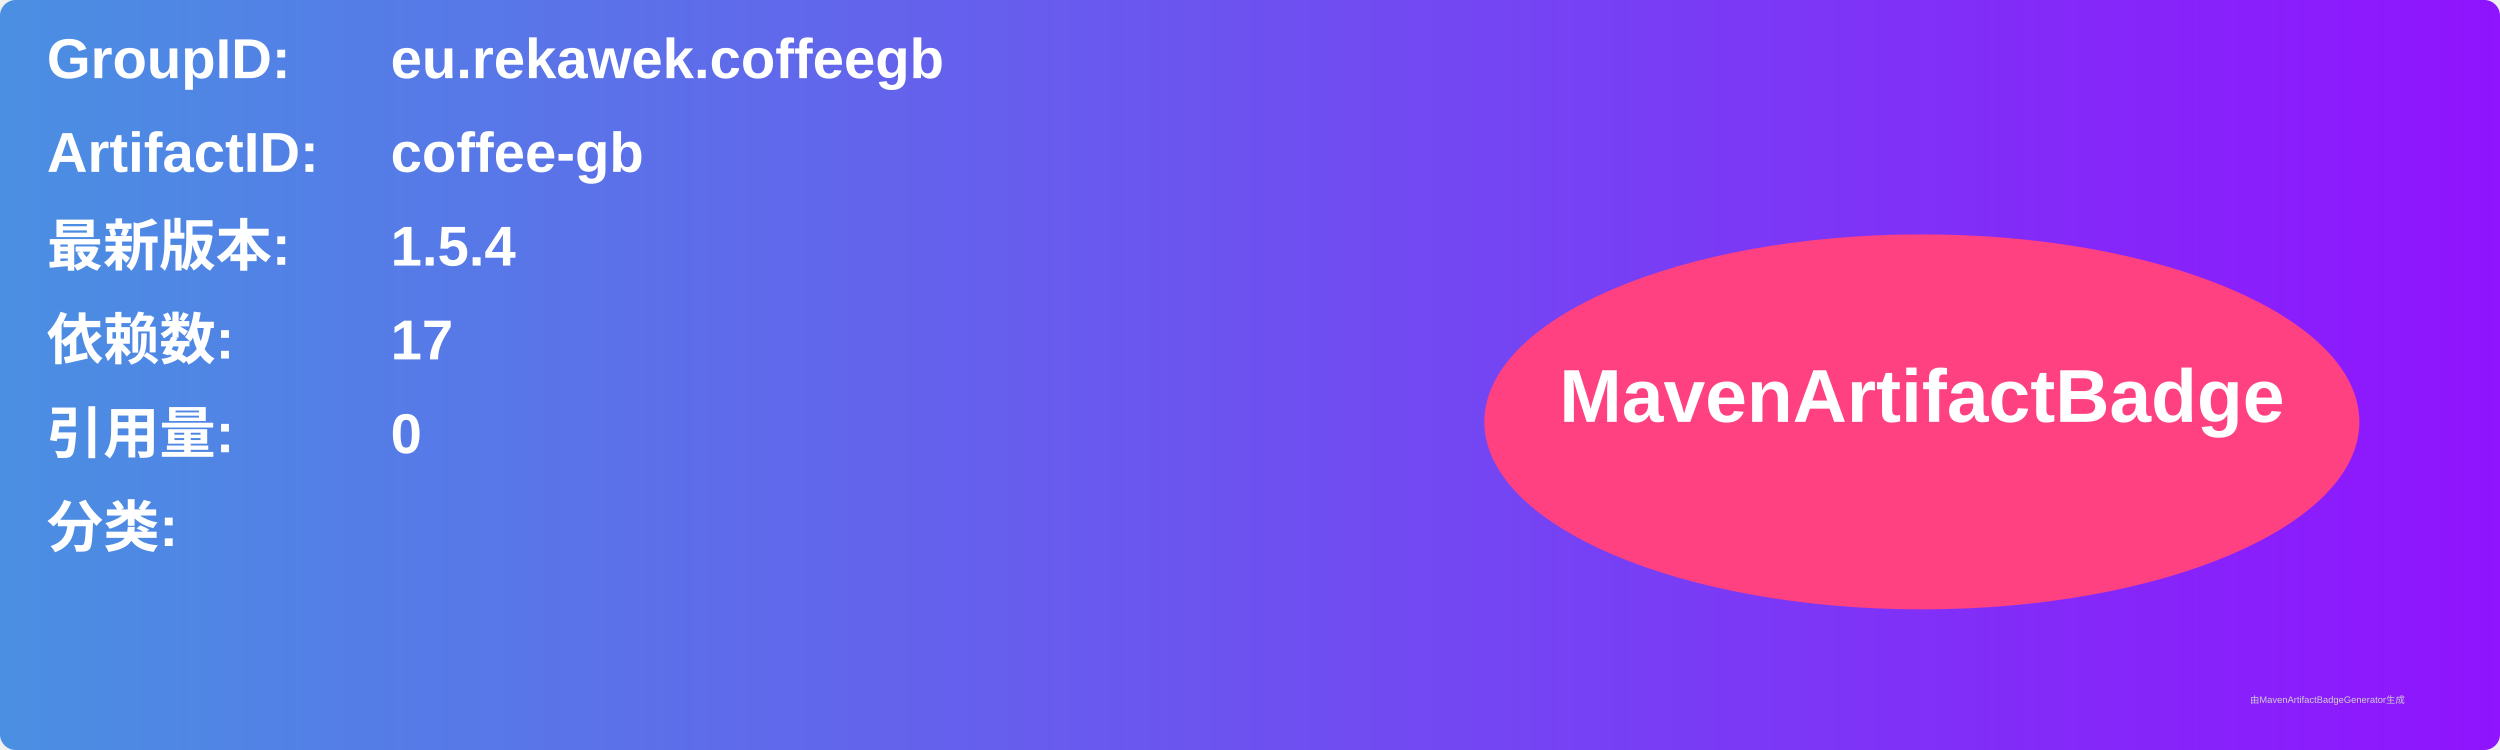
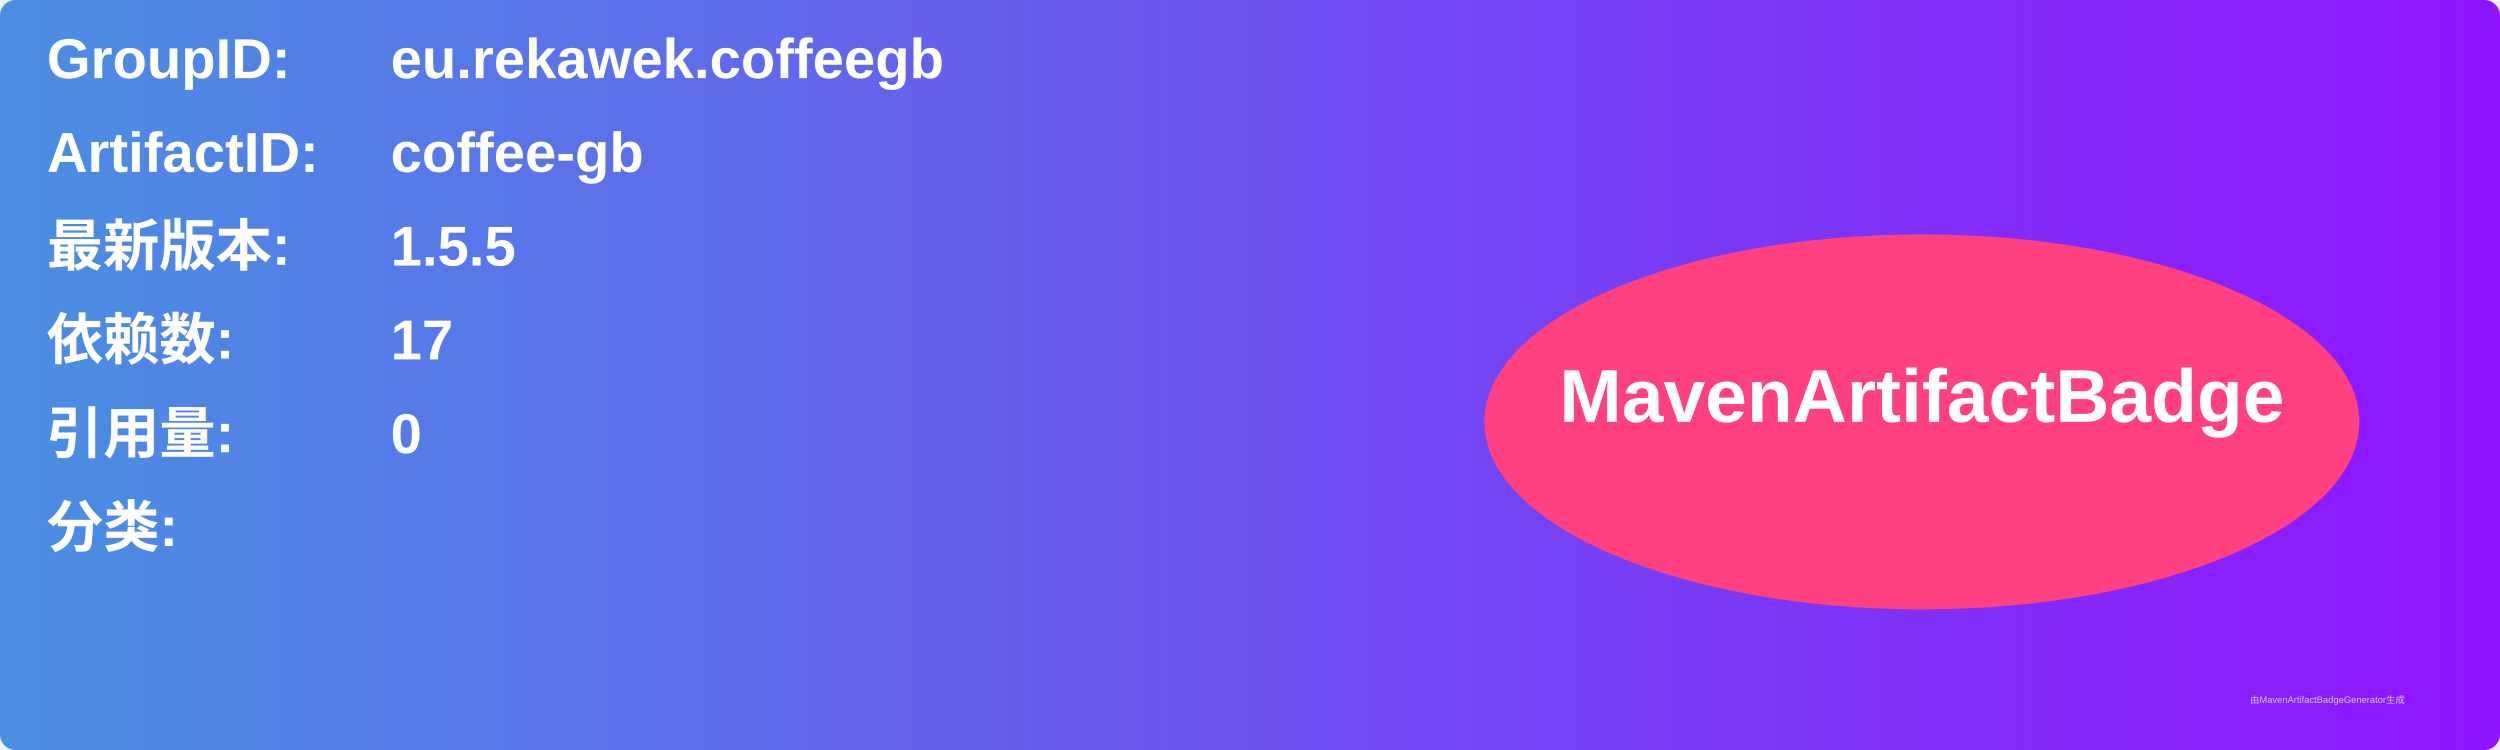
<svg xmlns="http://www.w3.org/2000/svg" width="800" height="240" viewBox="0 0 800 240">
  <linearGradient id="grad" x1="0%" y1="0%" x2="100%" y2="0%">
    <stop offset="0%" stop-color="#4a90e2" />
    <stop offset="100%" stop-color="#9013fe" />
  </linearGradient>
  <rect width="100%" height="100%" rx="5" ry="5" fill="url(#grad)" />
  <g transform="translate(15, 15)">
    <text x="0" y="10" font-family="Arial" font-size="18" fill="white" font-weight="bold" width="260">GroupID:</text>
    <text x="110" y="10" font-family="Arial" font-size="18" fill="white" font-weight="bold" width="460">eu.rekawek.coffeegb</text>
    <text x="0" y="40" font-family="Arial" font-size="18" fill="white" font-weight="bold" width="260">ArtifactID:</text>
    <text x="110" y="40" font-family="Arial" font-size="18" fill="white" font-weight="bold" width="460">coffee-gb</text>
    <text x="0" y="70" font-family="Arial" font-size="18" fill="white" font-weight="bold">最新版本:</text>
    <text x="110" y="70" font-family="Arial" font-size="18" fill="white" font-weight="bold">
-       <tspan font-weight="bold">1.5.4</tspan>
+       <tspan font-weight="bold">1.5.5</tspan>
    </text>
    <text x="0" y="100" font-family="Arial" font-size="18" fill="white" font-weight="bold">依赖数: </text>
    <text x="110" y="100" font-family="Arial" font-size="18" fill="white">
      <tspan font-weight="bold">17</tspan>
    </text>
    <text x="0" y="130" font-family="Arial" font-size="18" fill="white" font-weight="bold">引用量: </text>
    <text x="110" y="130" font-family="Arial" font-size="18" fill="white">
      <tspan font-weight="bold">0</tspan>
    </text>
    <text x="0" y="160" font-family="Arial" font-size="18" fill="white" font-weight="bold">分类:</text>
    <text x="10" y="190" font-family="Arial" font-size="10" fill="white">
      <tspan font-weight="bold" />
    </text>
    <ellipse cx="600" cy="120" rx="140" ry="60" fill="#ff4081" />
    <text x="600" y="120" text-anchor="middle" font-family="Arial" font-size="24" fill="white" font-weight="bold">MavenArtifactBadge</text>
  </g>
  <text x="720" y="225" font-family="Arial" font-size="3" fill="#d0d0d0">由MavenArtifactBadgeGenerator生成</text>
</svg>
